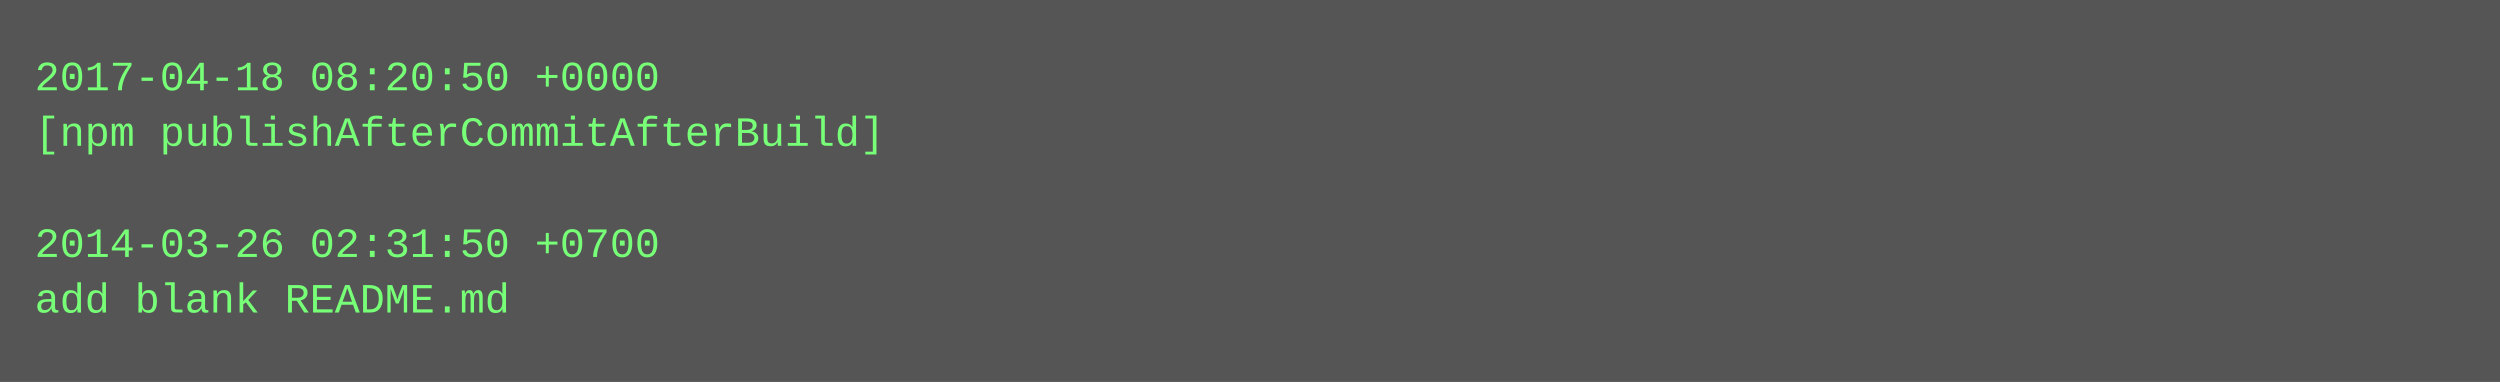
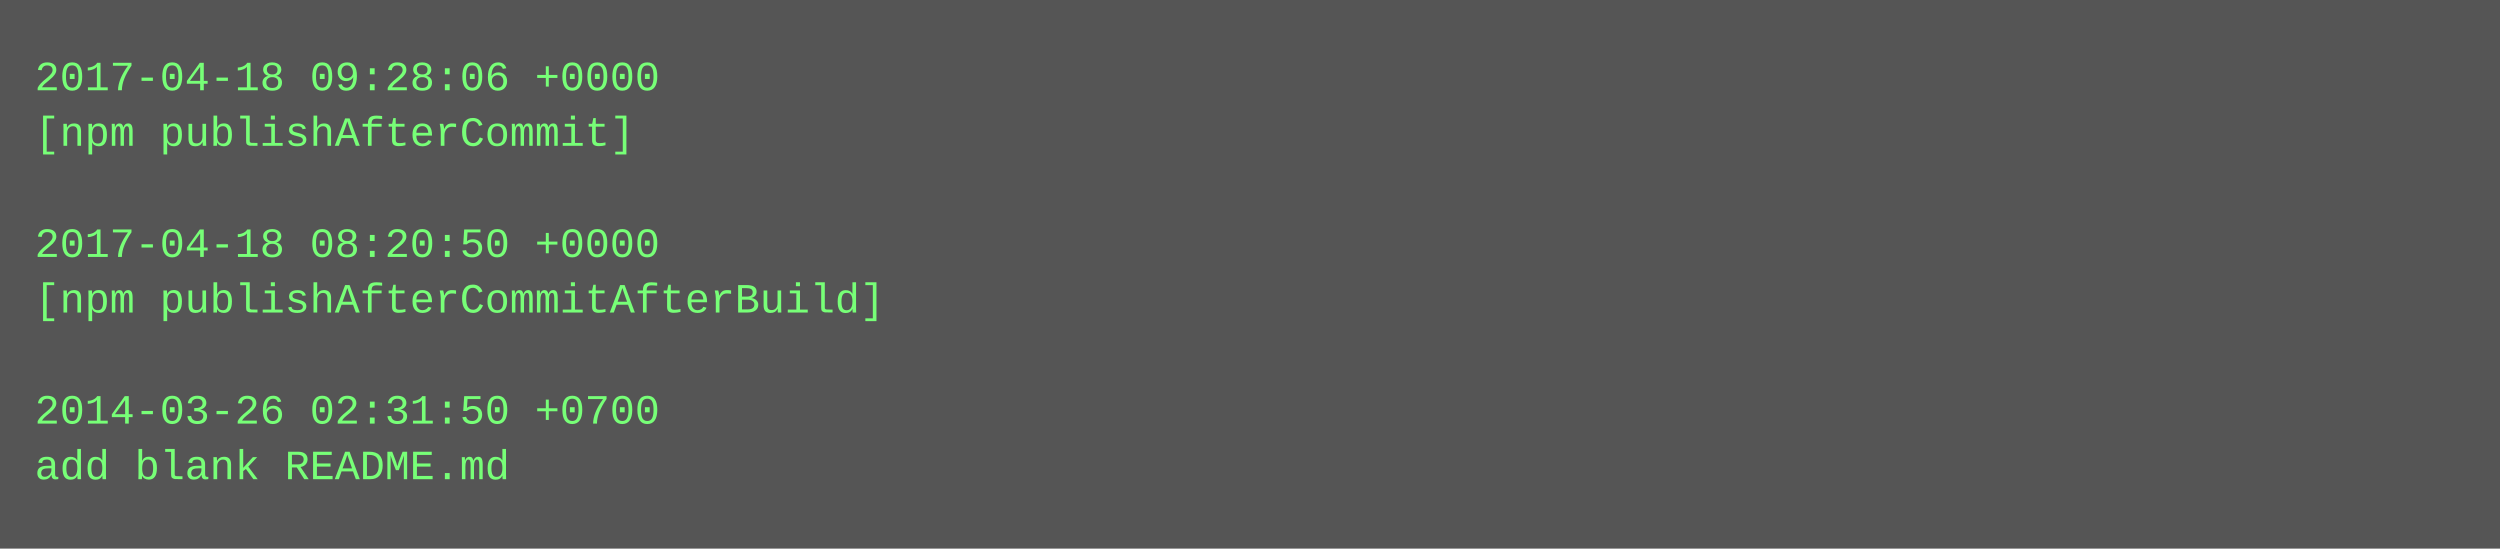
- <svg xmlns="http://www.w3.org/2000/svg" height="110" width="720">
-   <rect height="110" fill="#555" width="720" />
+ <svg xmlns="http://www.w3.org/2000/svg" height="158" width="720">
+   <rect height="158" fill="#555" width="720" />
  <text fill="#7f7" font-family="Courier New" font-size="12" xml:space="preserve">
-     <tspan x="10" y="26">2017-04-18 08:20:50 +0000</tspan>
-     <tspan x="10" y="42">[npm publishAfterCommitAfterBuild]</tspan>
+     <tspan x="10" y="26">2017-04-18 09:28:06 +0000</tspan>
+     <tspan x="10" y="42">[npm publishAfterCommit]</tspan>
    <tspan x="10" y="58" />
-     <tspan x="10" y="74">2014-03-26 02:31:50 +0700</tspan>
-     <tspan x="10" y="90">add blank README.md</tspan>
+     <tspan x="10" y="74">2017-04-18 08:20:50 +0000</tspan>
+     <tspan x="10" y="90">[npm publishAfterCommitAfterBuild]</tspan>
+     <tspan x="10" y="106" />
+     <tspan x="10" y="122">2014-03-26 02:31:50 +0700</tspan>
+     <tspan x="10" y="138">add blank README.md</tspan>
  </text>
</svg>
